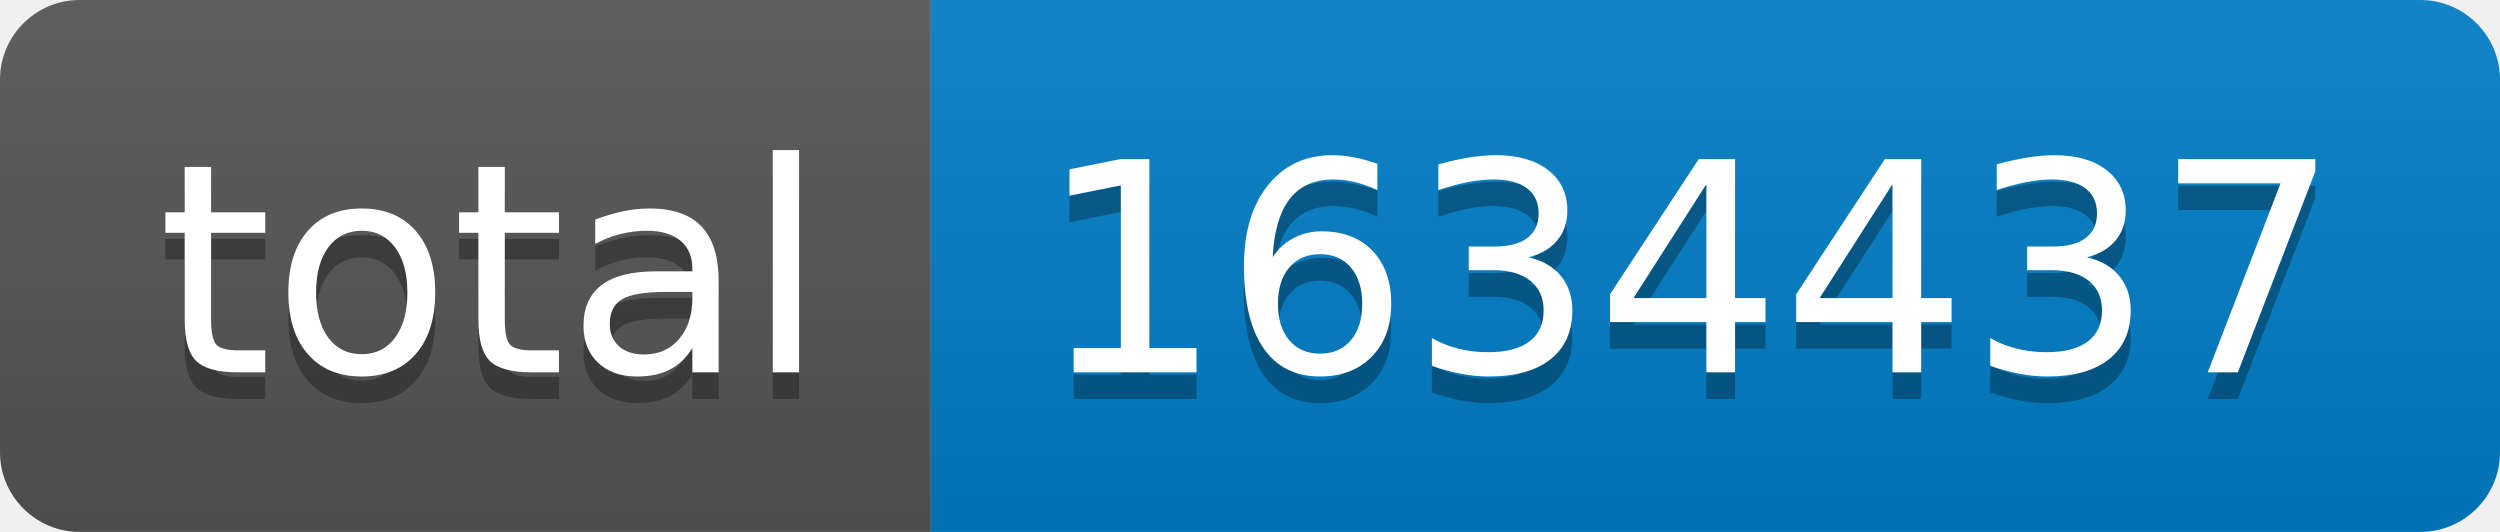
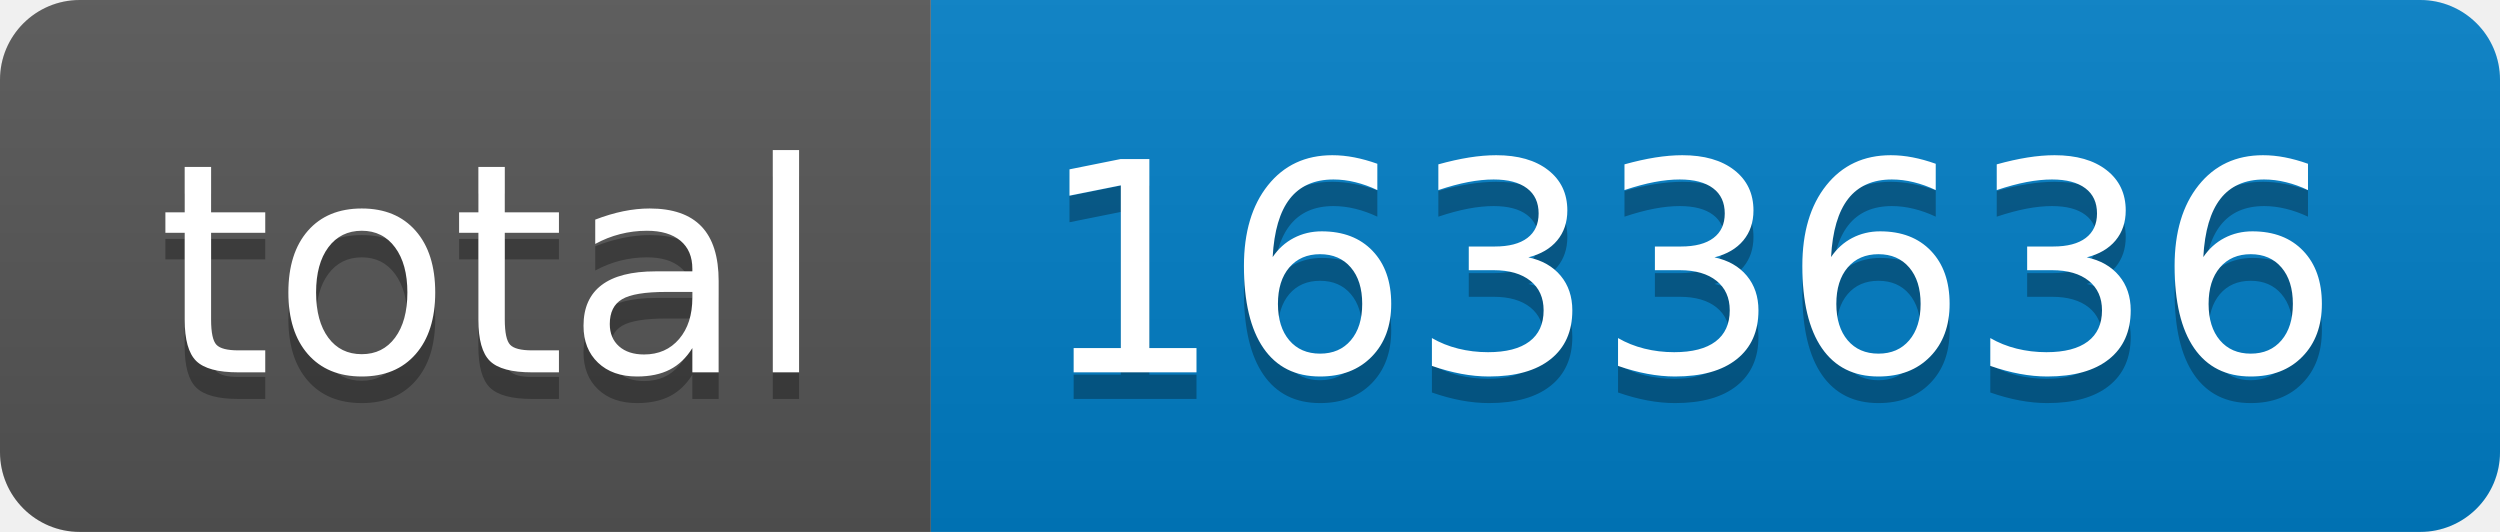
- <svg xmlns="http://www.w3.org/2000/svg" width="94" height="20" role="img" aria-label="total: 1634437">
+ <svg xmlns="http://www.w3.org/2000/svg" width="94" height="20" role="img" aria-label="total: 1633636">
  <linearGradient id="s" x2="0" y2="100%">
    <stop offset="0" stop-color="#bbb" stop-opacity=".1" />
    <stop offset="1" stop-opacity=".1" />
  </linearGradient>
  <clipPath id="r">
    <rect width="94" height="20" rx="3" fill="#fff" />
  </clipPath>
  <g clip-path="url(#r)">
    <rect width="35" height="20" fill="#555" />
    <rect x="35" width="59" height="20" fill="#007ec6" />
    <rect width="94" height="20" fill="url(#s)" />
  </g>
  <g fill="#fff" text-anchor="middle" font-family="Verdana,Geneva,DejaVu Sans,sans-serif" text-rendering="geometricPrecision" font-size="110">
    <text aria-hidden="true" x="185" y="150" fill="#010101" fill-opacity=".3" transform="scale(.1)" textLength="250">total</text>
    <text x="185" y="140" transform="scale(.1)" fill="#fff" textLength="250">total</text>
-     <text aria-hidden="true" x="635" y="150" fill="#010101" fill-opacity=".3" transform="scale(.1)" textLength="490">1634437</text>
-     <text x="635" y="140" transform="scale(.1)" fill="#fff" textLength="490">1634437</text>
+     <text aria-hidden="true" x="635" y="150" fill="#010101" fill-opacity=".3" transform="scale(.1)" textLength="490">1633636</text>
+     <text x="635" y="140" transform="scale(.1)" fill="#fff" textLength="490">1633636</text>
  </g>
</svg>
